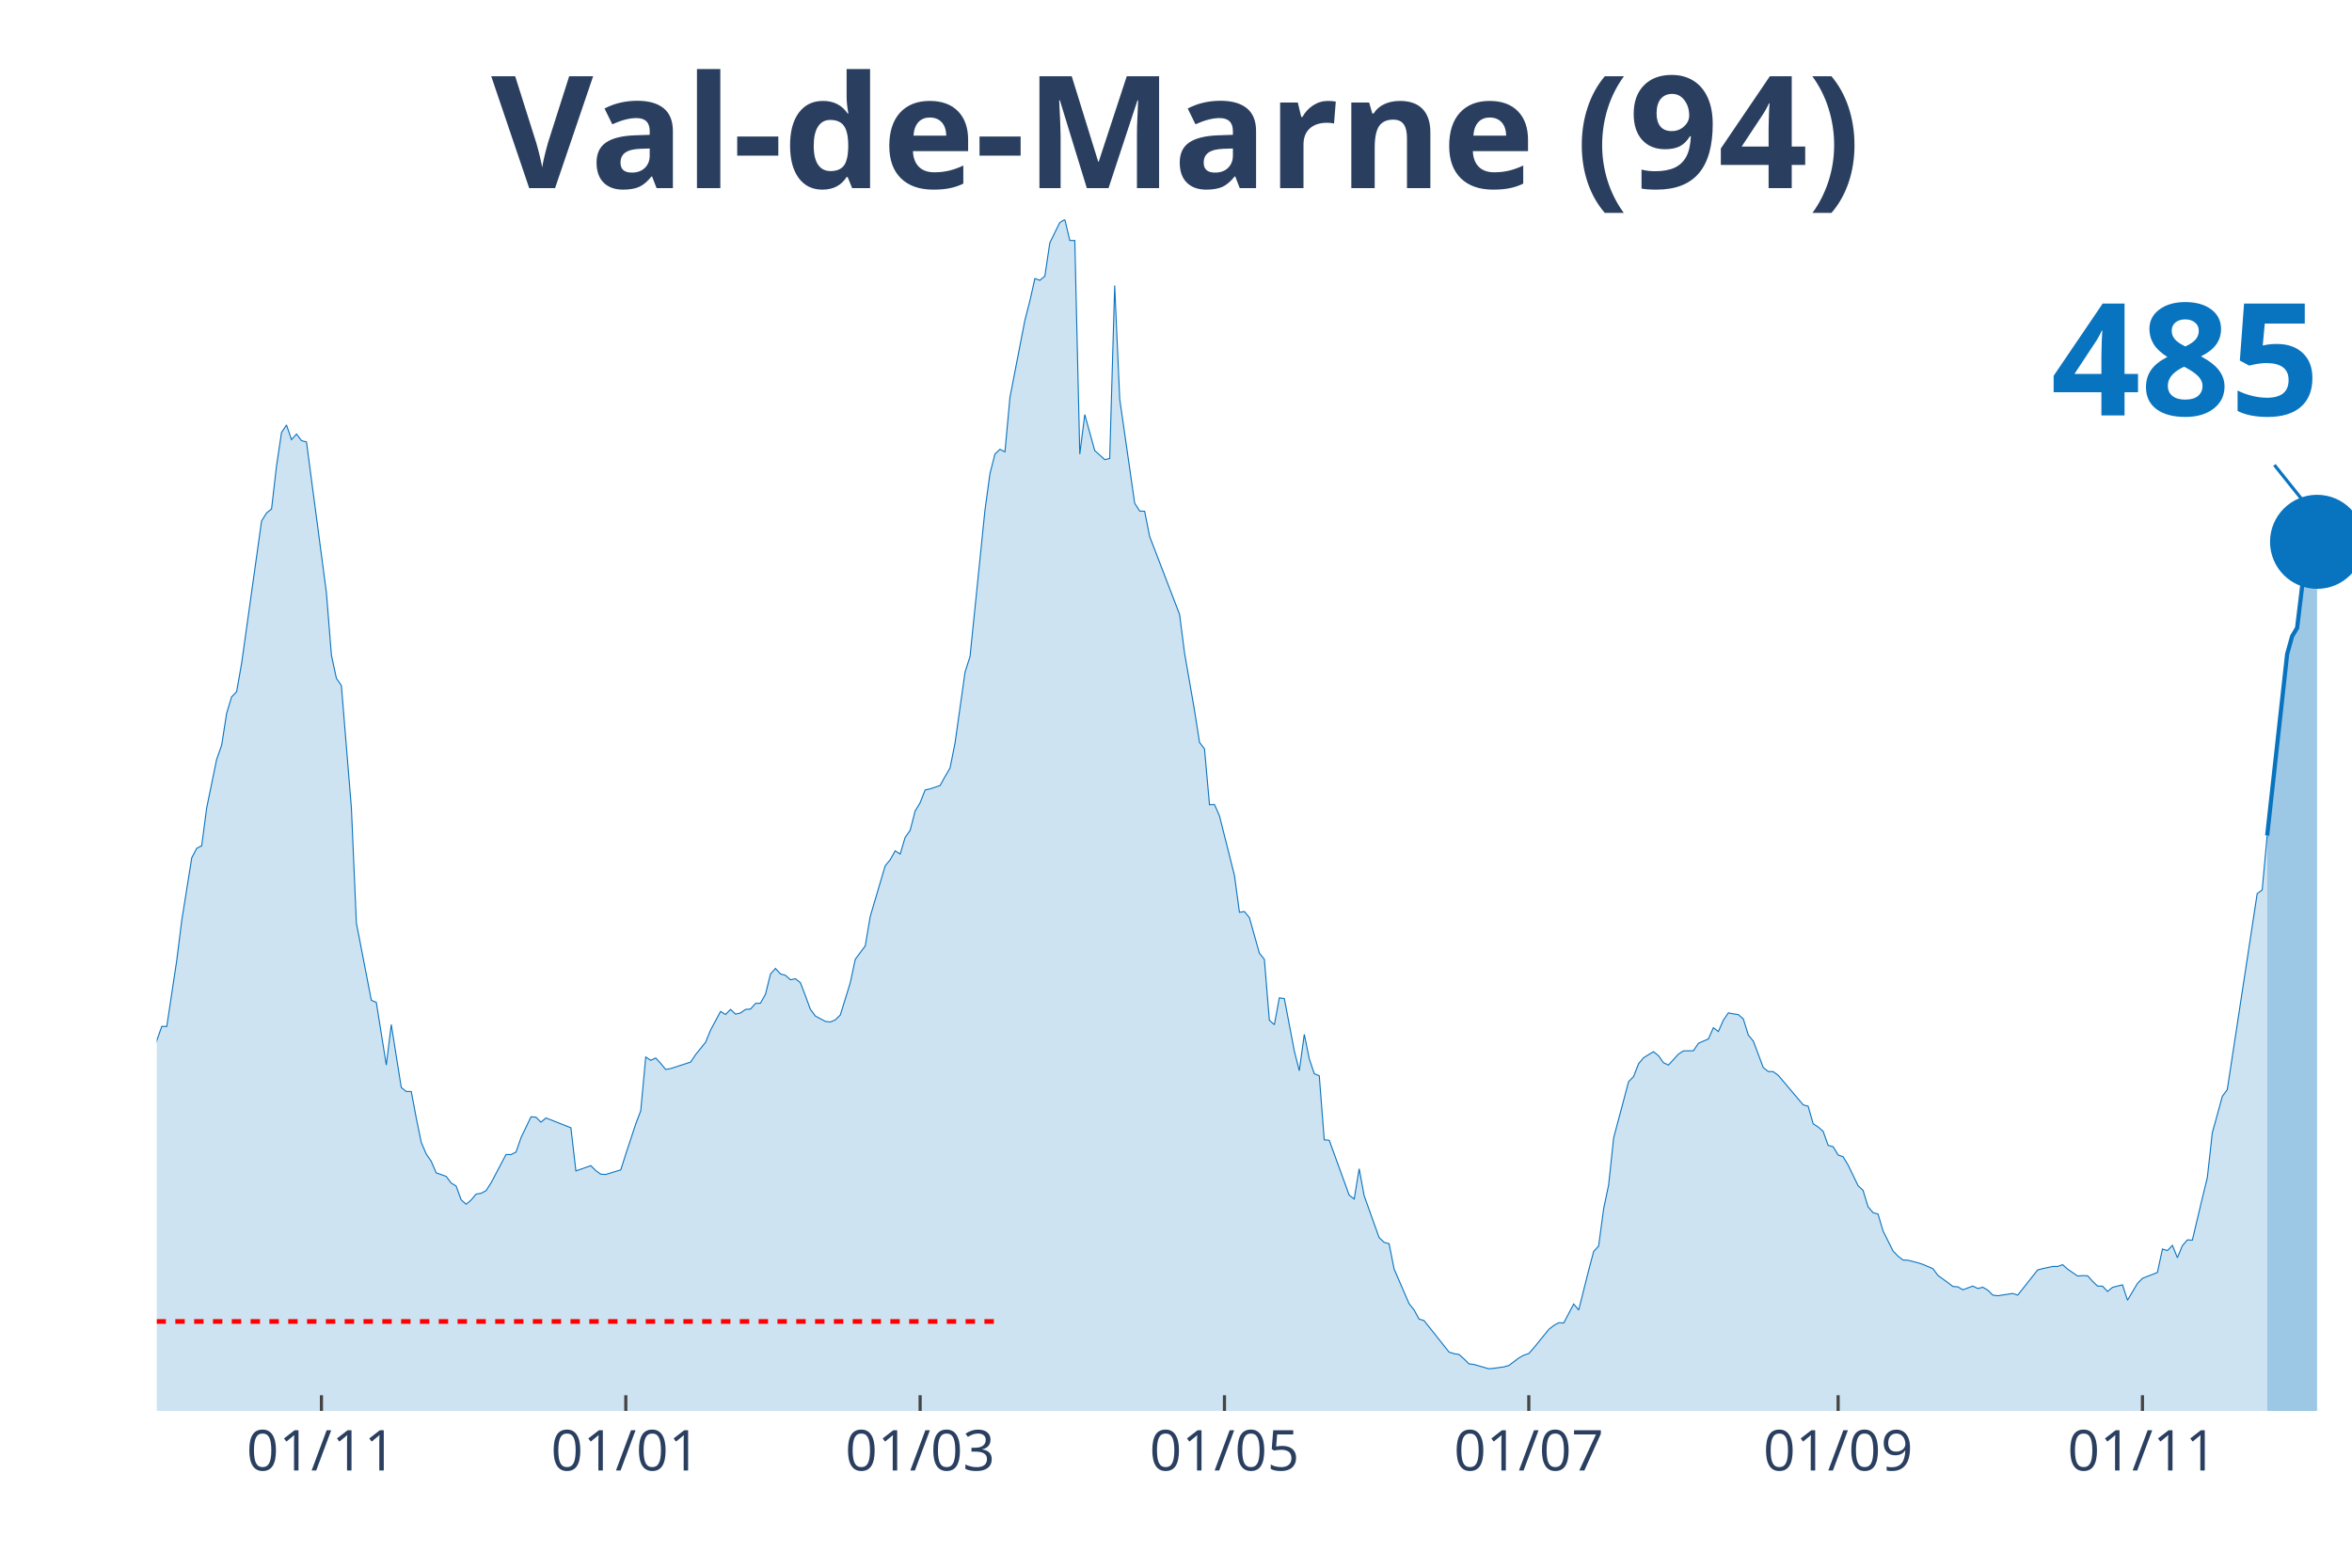
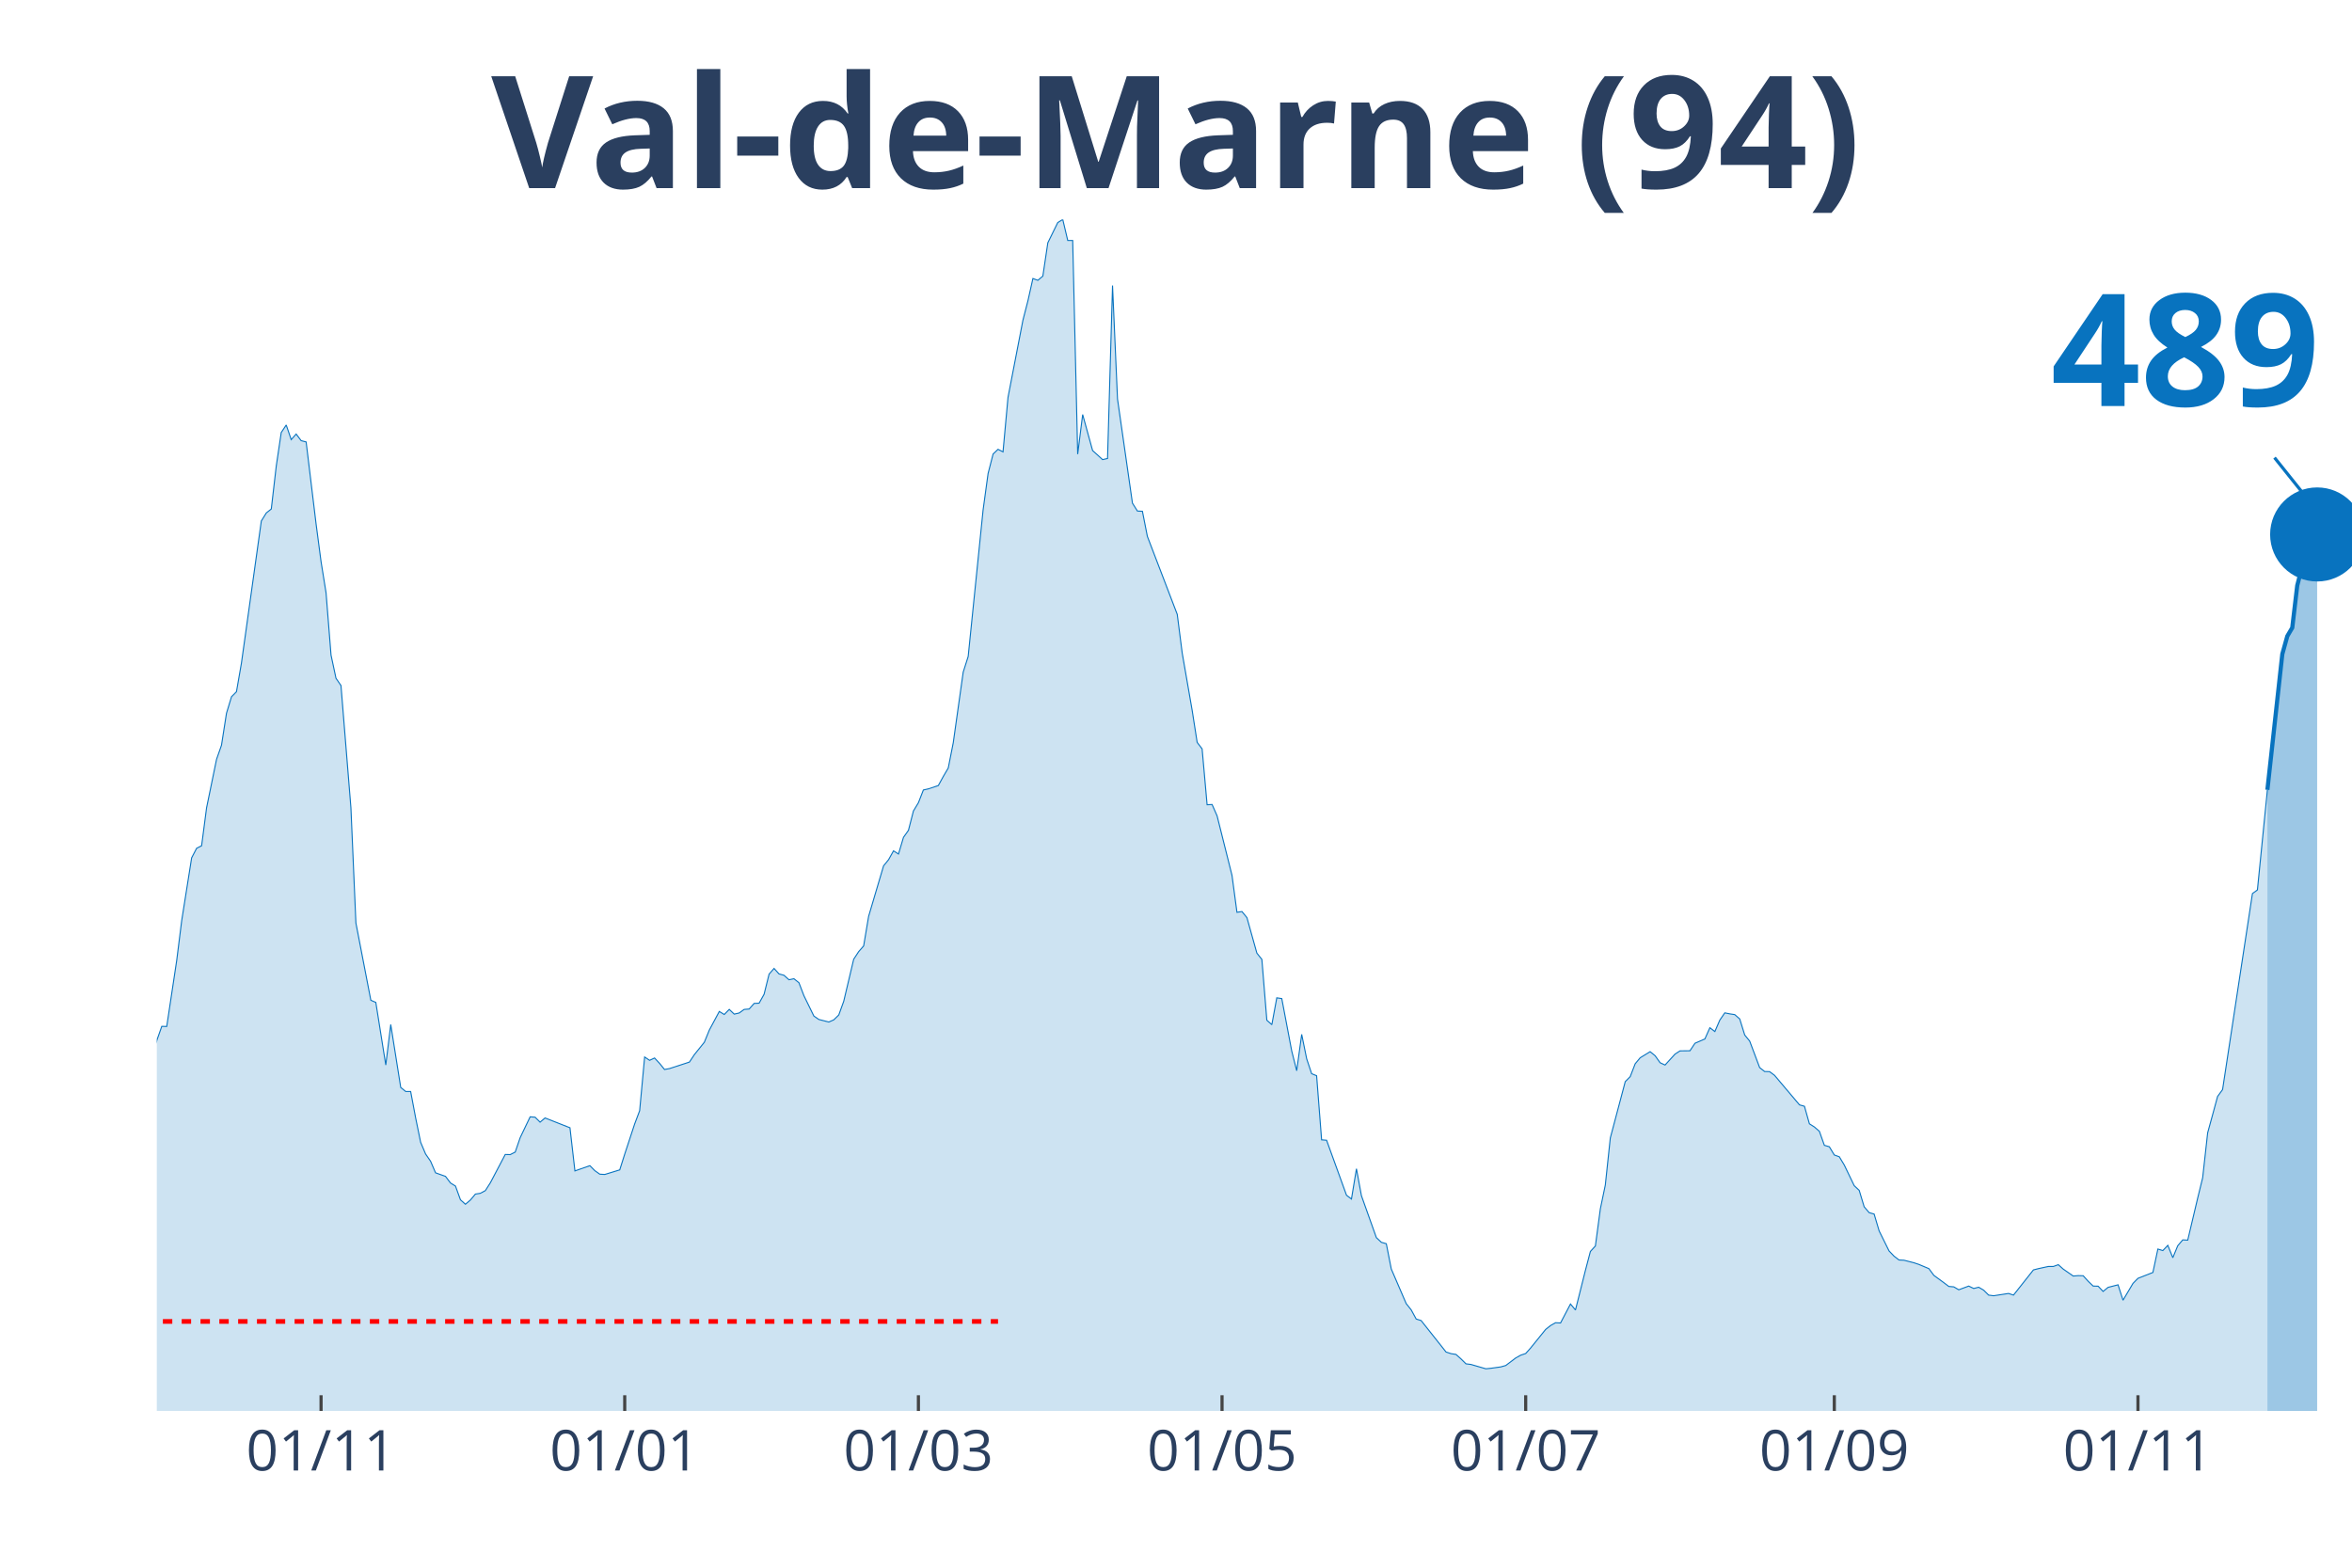
<svg xmlns="http://www.w3.org/2000/svg" class="main-svg" width="1125" height="750" style="" viewBox="0 0 750 500">
  <rect x="0" y="0" width="750" height="500" style="fill: rgb(0, 0, 0); fill-opacity: 0;" />
-   <defs id="defs-a5509b">
+   <defs id="defs-807a52">
    <g class="clips">
-       <clipPath id="clipa5509bxyplot" class="plotclip">
+       <clipPath id="clip807a52xyplot" class="plotclip">
        <rect width="700" height="380" />
      </clipPath>
-       <clipPath class="axesclip" id="clipa5509bx">
+       <clipPath class="axesclip" id="clip807a52x">
        <rect x="50" y="0" width="700" height="500" />
      </clipPath>
-       <clipPath class="axesclip" id="clipa5509by">
+       <clipPath class="axesclip" id="clip807a52y">
        <rect x="0" y="70" width="750" height="380" />
      </clipPath>
-       <clipPath class="axesclip" id="clipa5509bxy">
+       <clipPath class="axesclip" id="clip807a52xy">
        <rect x="50" y="70" width="700" height="380" />
      </clipPath>
    </g>
    <g class="gradients" />
  </defs>
  <g class="bglayer">
    <rect class="bg" x="50" y="70" width="700" height="380" style="fill: rgb(0, 0, 0); fill-opacity: 0; stroke-width: 0;" />
  </g>
  <g class="layer-below">
    <g class="imagelayer" />
    <g class="shapelayer" />
  </g>
  <g class="cartesianlayer">
    <g class="subplot xy">
      <g class="layer-subplot">
        <g class="shapelayer" />
        <g class="imagelayer" />
      </g>
      <g class="gridlayer">
        <g class="x">
-           <path class="xgrid crisp" transform="translate(102.5,0)" d="M0,70v380" style="stroke: rgb(255, 255, 255); stroke-opacity: 1; stroke-width: 1px;" />
-           <path class="xgrid crisp" transform="translate(199.55,0)" d="M0,70v380" style="stroke: rgb(255, 255, 255); stroke-opacity: 1; stroke-width: 1px;" />
-           <path class="xgrid crisp" transform="translate(293.41,0)" d="M0,70v380" style="stroke: rgb(255, 255, 255); stroke-opacity: 1; stroke-width: 1px;" />
-           <path class="xgrid crisp" transform="translate(390.45,0)" d="M0,70v380" style="stroke: rgb(255, 255, 255); stroke-opacity: 1; stroke-width: 1px;" />
-           <path class="xgrid crisp" transform="translate(487.5,0)" d="M0,70v380" style="stroke: rgb(255, 255, 255); stroke-opacity: 1; stroke-width: 1px;" />
-           <path class="xgrid crisp" transform="translate(586.14,0)" d="M0,70v380" style="stroke: rgb(255, 255, 255); stroke-opacity: 1; stroke-width: 1px;" />
-           <path class="xgrid crisp" transform="translate(683.18,0)" d="M0,70v380" style="stroke: rgb(255, 255, 255); stroke-opacity: 1; stroke-width: 1px;" />
+           <path class="xgrid crisp" transform="translate(102.38,0)" d="M0,70v380" style="stroke: rgb(255, 255, 255); stroke-opacity: 1; stroke-width: 1px;" />
+           <path class="xgrid crisp" transform="translate(199.21,0)" d="M0,70v380" style="stroke: rgb(255, 255, 255); stroke-opacity: 1; stroke-width: 1px;" />
+           <path class="xgrid crisp" transform="translate(292.86,0)" d="M0,70v380" style="stroke: rgb(255, 255, 255); stroke-opacity: 1; stroke-width: 1px;" />
+           <path class="xgrid crisp" transform="translate(389.68,0)" d="M0,70v380" style="stroke: rgb(255, 255, 255); stroke-opacity: 1; stroke-width: 1px;" />
+           <path class="xgrid crisp" transform="translate(486.51,0)" d="M0,70v380" style="stroke: rgb(255, 255, 255); stroke-opacity: 1; stroke-width: 1px;" />
+           <path class="xgrid crisp" transform="translate(584.92,0)" d="M0,70v380" style="stroke: rgb(255, 255, 255); stroke-opacity: 1; stroke-width: 1px;" />
+           <path class="xgrid crisp" transform="translate(681.75,0)" d="M0,70v380" style="stroke: rgb(255, 255, 255); stroke-opacity: 1; stroke-width: 1px;" />
        </g>
        <g class="y" />
      </g>
      <g class="zerolinelayer" />
      <path class="xlines-below" />
      <path class="ylines-below" />
      <g class="overlines-below" />
      <g class="xaxislayer-below" />
      <g class="yaxislayer-below" />
      <g class="overaxes-below" />
-       <g class="plot" transform="translate(50, 70)" clip-path="url('#clipa5509bxyplot')">
+       <g class="plot" transform="translate(50, 70)" clip-path="url('#clip807a52xyplot')">
        <g class="scatterlayer mlayer">
-           <g class="trace scatter trace093d7d" style="stroke-miterlimit: 2;">
+           <g class="trace scatter tracedeb13d" style="stroke-miterlimit: 2;">
            <g class="fills">
              <g>
-                 <path class="js-fill" d="M672.95,380L-216.36,380L-216.36,371.96L-206.82,373.22L-205.23,373.83L-198.86,373.47L-197.27,373.3L-192.5,375.01L-190.91,374.97L-165.45,375.86L-163.86,375.62L-154.32,375.74L-152.73,375.94L-140,376.59L-138.41,376.35L-119.32,374.2L-117.73,374.6L-112.95,372.21L-111.36,371.72L-106.59,369.53L-105,368.27L-95.45,363.24L-93.86,363.56L-87.5,361.25L-85.91,361.09L-81.14,356.09L-79.55,351.22L-76.36,348.91L-74.77,348.54L-66.82,334.09L-65.23,331.41L-63.64,330.6L-62.05,324.68L-55.68,304.71L-54.09,303.45L-52.5,303L-50.91,300.16L-49.32,298.5L-47.73,294.6L-39.77,296.39L-38.18,294.92L-35,295.01L-33.41,294.84L-30.23,294.03L-28.64,295.25L-27.05,295.86L-25.45,295.21L-23.86,291.27L-22.27,291.88L-19.09,291.76L-17.5,287.7L-15.91,282.91L-14.32,283.23L-12.73,284.61L-11.14,283.96L-7.95,282.91L-6.36,283.72L-4.77,281.33L-3.18,277.19L-1.59,271.67L0,261.84L1.59,257.34L3.18,257.38L6.36,236.31L7.95,223.61L11.14,203.6L12.73,200.55L14.32,199.74L15.91,187.65L19.09,172.18L20.68,167.68L22.27,157.49L23.86,152.25L25.45,150.63L27.05,141.54L33.41,96.16L35,93.6L36.59,92.34L38.18,78.58L39.77,67.95L41.36,65.55L42.95,70.22L44.55,68.43L46.14,70.54L47.73,70.95L54.09,119.05L55.68,138.94L57.27,146.33L58.86,148.64L62.05,187.65L63.64,224.38L68.41,249.02L70,249.71L73.18,269.68L74.77,256.77L77.95,276.82L79.55,278.12L81.14,278.12L82.73,286.56L84.32,294.32L85.91,298.05L87.5,300.36L89.09,304.06L92.27,305.19L93.86,307.3L95.45,308.28L97.05,312.66L98.64,314.08L100.23,312.74L101.82,310.84L103.41,310.59L105,309.74L106.59,307.26L111.36,298.21L112.95,298.25L114.55,297.44L116.14,292.85L119.32,286.2L120.91,286.32L122.5,287.9L124.09,286.56L132.05,289.69L133.64,303.45L138.41,301.78L140,303.37L141.59,304.5L143.18,304.58L147.95,303.12L149.55,298.09L152.73,288.47L154.32,284.25L155.91,267.12L157.5,268.18L159.09,267.44L160.68,269.15L162.27,271.1L163.86,270.81L170.23,268.74L171.82,266.35L175,262.41L176.59,258.52L179.77,252.59L181.36,253.56L182.95,251.94L184.55,253.44L186.14,253.08L187.73,251.94L189.32,251.82L190.91,250.03L192.5,249.95L194.09,247.11L195.68,240.7L197.27,238.87L198.86,240.62L200.45,241.06L202.05,242.48L203.64,242.16L205.23,243.42L206.82,247.56L208.41,251.9L210,254.05L213.18,255.76L214.77,255.96L216.36,255.27L217.95,253.73L221.14,243.42L222.73,235.95L225.91,231.69L227.5,222.27L232.27,206.15L233.86,204.21L235.45,201.37L237.05,202.38L238.64,197.06L240.23,194.83L241.82,188.66L243.41,186.02L245,181.96L246.59,181.6L249.77,180.54L251.36,177.66L252.95,174.94L254.55,166.9L257.73,144.38L259.32,139.38L264.09,92.63L265.68,81.02L267.27,74.81L268.86,73.3L270.45,74.12L272.05,56.74L276.82,32.11L278.41,25.94L280,18.83L281.59,19.4L283.18,18.06L284.77,7.43L287.95,0.97L289.55,0L291.14,6.7L292.73,6.7L294.32,74.85L295.91,62.22L299.09,73.71L300.68,75.13L302.27,76.59L303.86,76.23L305.45,21.07L307.05,57.27L311.82,90.47L313.41,92.99L315,93.07L316.59,101.07L326.14,125.95L327.73,138.29L330.91,156.59L332.5,166.78L334.09,168.85L335.68,186.67L337.27,186.59L338.86,190.2L343.64,209.2L345.23,220.97L346.82,220.73L348.41,222.67L351.59,234L353.18,235.99L354.77,255.39L356.36,256.81L357.95,248.25L359.55,248.49L362.73,265.21L364.32,271.5L365.91,259.9L367.5,267.69L369.09,272.44L370.68,273.09L372.27,293.54L373.86,293.67L380.23,311.2L381.82,312.42L383.41,302.76L385,311.36L389.77,324.72L391.36,326.22L392.95,326.67L394.55,334.74L399.32,345.78L400.91,347.77L402.5,350.69L404.09,351.18L412.05,361.21L413.64,361.73L415.23,361.98L416.82,363.4L418.41,364.98L420,365.18L424.77,366.56L426.36,366.4L429.55,365.96L431.14,365.51L434.32,363.11L435.91,362.22L437.5,361.69L439.09,359.91L443.86,354.02L445.45,352.76L447.05,351.87L448.64,351.95L451.82,345.9L453.41,347.81L456.59,335.15L458.18,329.14L459.77,327.4L461.36,315.54L462.95,307.95L464.55,292.94L469.32,274.99L470.91,273.37L472.5,269.27L474.09,267.36L477.27,265.42L478.86,266.71L480.45,268.95L482.05,269.68L485.23,266.19L486.82,265.17L490,265.13L491.59,262.74L494.77,261.36L496.36,257.78L497.95,259L499.55,255.35L501.14,253.04L502.73,253.36L504.32,253.6L505.91,254.98L507.5,260.1L509.09,262.05L512.27,270.49L513.86,271.75L515.45,271.79L517.05,272.97L525,282.38L526.59,282.83L528.18,288.43L529.77,289.44L531.36,290.82L532.95,295.29L534.55,295.74L536.14,298.37L537.73,298.94L539.32,301.58L542.5,308.16L544.09,309.66L545.68,314.89L547.27,316.76L548.86,317.21L550.45,322.57L553.64,328.98L555.23,330.64L556.82,331.86L558.41,331.94L561.59,332.75L563.18,333.28L566.36,334.62L567.95,336.77L571.14,339.09L572.73,340.3L574.32,340.43L575.91,341.36L579.09,340.18L580.68,340.95L582.27,340.55L583.86,341.48L585.45,343.06L587.05,343.27L591.82,342.54L593.41,343.06L599.77,335.03L601.36,334.62L604.55,333.93L606.14,333.93L607.73,333.36L609.32,334.78L612.5,336.98L614.09,336.85L615.68,336.89L617.27,338.64L618.86,340.18L620.45,340.22L622.05,341.89L623.64,340.59L626.82,339.78L628.41,344.69L631.59,339.33L633.18,337.71L637.95,335.84L639.55,328.37L641.14,328.86L642.73,327.19L644.32,331.13L645.91,327.31L647.5,325.45L649.09,325.53L652.27,312.13L653.86,305.64L655.45,291.31L657.05,285.51L658.64,279.7L660.23,277.51L669.77,215L671.36,213.83L672.95,196.49" style="fill: rgb(8, 115, 191); fill-opacity: 0.2; stroke-width: 0;" />
+                 <path class="js-fill" d="M673.02,380L-215.87,380L-215.87,371.96L-206.35,373.22L-204.76,373.83L-198.41,373.47L-196.83,373.3L-192.06,375.01L-190.48,374.97L-165.08,375.86L-163.49,375.62L-153.97,375.74L-152.38,375.94L-138.1,376.35L-136.51,376.02L-112.7,372.21L-111.11,371.72L-106.35,369.53L-104.76,368.27L-95.24,363.24L-93.65,363.56L-87.3,361.25L-85.71,361.09L-80.95,356.09L-79.37,351.22L-76.19,348.91L-74.6,348.54L-66.67,334.09L-65.08,331.41L-63.49,330.6L-61.9,324.68L-55.56,304.71L-53.97,303.45L-52.38,303L-50.79,300.16L-49.21,298.5L-47.62,294.6L-39.68,296.39L-38.1,294.92L-34.92,295.01L-33.33,294.84L-30.16,294.03L-28.57,295.25L-26.98,295.86L-25.4,295.21L-23.81,291.27L-22.22,291.88L-19.05,291.76L-17.46,287.7L-15.87,282.91L-14.29,283.23L-12.7,284.61L-11.11,283.96L-7.94,282.91L-6.35,283.72L-4.76,281.33L-3.17,277.19L-1.59,271.67L0,261.84L1.59,257.34L3.17,257.38L6.35,236.31L7.94,223.61L11.11,203.6L12.7,200.55L14.29,199.74L15.87,187.65L19.05,172.18L20.63,167.68L22.22,157.49L23.81,152.25L25.4,150.63L26.98,141.54L33.33,96.16L34.92,93.6L36.51,92.34L38.1,78.58L39.68,67.95L41.27,65.55L42.86,70.22L44.44,68.43L46.03,70.54L47.62,70.95L50.79,97.09L52.38,109.15L53.97,119.05L55.56,138.94L57.14,146.33L58.73,148.64L61.9,187.65L63.49,224.38L68.25,249.02L69.84,249.71L73.02,269.68L74.6,256.77L77.78,276.82L79.37,278.12L80.95,278.12L82.54,286.56L84.13,294.32L85.71,298.05L87.3,300.36L88.89,304.06L92.06,305.19L93.65,307.3L95.24,308.28L96.83,312.66L98.41,314.08L100,312.74L101.59,310.84L103.17,310.59L104.76,309.74L106.35,307.26L111.11,298.21L112.7,298.25L114.29,297.44L115.87,292.85L119.05,286.2L120.63,286.32L122.22,287.9L123.81,286.56L131.75,289.69L133.33,303.45L138.1,301.78L139.68,303.37L141.27,304.5L142.86,304.58L147.62,303.12L149.21,298.09L152.38,288.47L153.97,284.25L155.56,267.12L157.14,268.18L158.73,267.44L160.32,269.15L161.9,271.1L163.49,270.81L169.84,268.74L171.43,266.35L174.6,262.41L176.19,258.52L179.37,252.59L180.95,253.56L182.54,251.94L184.13,253.44L185.71,253.08L187.3,251.94L188.89,251.82L190.48,250.03L192.06,249.95L193.65,247.11L195.24,240.7L196.83,238.87L198.41,240.62L200,241.06L201.59,242.48L203.17,242.16L204.76,243.42L206.35,247.56L209.52,254.05L211.11,255.15L214.29,255.96L215.87,255.27L217.46,253.73L219.05,249.34L222.22,235.95L223.81,233.51L225.4,231.69L226.98,222.27L231.75,206.15L233.33,204.21L234.92,201.37L236.51,202.38L238.1,197.06L239.68,194.83L241.27,188.66L242.86,186.02L244.44,181.96L246.03,181.6L249.21,180.54L250.79,177.66L252.38,174.94L253.97,166.9L257.14,144.38L258.73,139.38L263.49,92.63L265.08,81.02L266.67,74.81L268.25,73.3L269.84,74.12L271.43,56.74L276.19,32.11L277.78,25.94L279.37,18.83L280.95,19.4L282.54,18.06L284.13,7.43L287.3,0.97L288.89,0L290.48,6.7L292.06,6.7L293.65,74.85L295.24,62.22L298.41,73.71L300,75.13L301.59,76.59L303.17,76.23L304.76,21.07L306.35,57.27L311.11,90.47L312.7,92.99L314.29,93.07L315.87,101.07L325.4,125.95L326.98,138.29L330.16,156.59L331.75,166.78L333.33,168.85L334.92,186.67L336.51,186.59L338.1,190.2L342.86,209.2L344.44,220.97L346.03,220.73L347.62,222.67L350.79,234L352.38,235.99L353.97,255.39L355.56,256.81L357.14,248.25L358.73,248.49L361.9,265.21L363.49,271.5L365.08,259.9L366.67,267.69L368.25,272.44L369.84,273.09L371.43,293.54L373.02,293.67L379.37,311.2L380.95,312.42L382.54,302.76L384.13,311.36L388.89,324.72L390.48,326.22L392.06,326.67L393.65,334.74L398.41,345.78L400,347.77L401.59,350.69L403.17,351.18L411.11,361.21L412.7,361.73L414.29,361.98L415.87,363.4L417.46,364.98L419.05,365.18L423.81,366.56L425.4,366.4L428.57,365.96L430.16,365.51L433.33,363.11L434.92,362.22L436.51,361.69L438.1,359.91L442.86,354.02L444.44,352.76L446.03,351.87L447.62,351.95L450.79,345.9L452.38,347.81L455.56,335.15L457.14,329.14L458.73,327.4L460.32,315.54L461.9,307.95L463.49,292.94L468.25,274.99L469.84,273.37L471.43,269.27L473.02,267.36L476.19,265.42L477.78,266.71L479.37,268.95L480.95,269.68L484.13,266.19L485.71,265.17L488.89,265.13L490.48,262.74L493.65,261.36L495.24,257.78L496.83,259L498.41,255.35L500,253.04L501.59,253.36L503.17,253.6L504.76,254.98L506.35,260.1L507.94,262.05L511.11,270.49L512.7,271.75L514.29,271.79L515.87,272.97L523.81,282.38L525.4,282.83L526.98,288.43L528.57,289.44L530.16,290.82L531.75,295.29L533.33,295.74L534.92,298.37L536.51,298.94L538.1,301.58L541.27,308.16L542.86,309.66L544.44,314.89L546.03,316.76L547.62,317.21L549.21,322.57L552.38,328.98L553.97,330.64L555.56,331.86L557.14,331.94L560.32,332.75L561.9,333.28L565.08,334.62L566.67,336.77L569.84,339.09L571.43,340.3L573.02,340.43L574.6,341.36L577.78,340.18L579.37,340.95L580.95,340.55L582.54,341.48L584.13,343.06L585.71,343.27L590.48,342.54L592.06,343.06L598.41,335.03L600,334.62L603.17,333.93L604.76,333.93L606.35,333.36L607.94,334.78L611.11,336.98L612.7,336.85L614.29,336.89L615.87,338.64L617.46,340.18L619.05,340.22L620.63,341.89L622.22,340.59L625.4,339.78L626.98,344.69L630.16,339.33L631.75,337.71L636.51,335.84L638.1,328.37L639.68,328.86L641.27,327.19L642.86,331.13L644.44,327.31L646.03,325.45L647.62,325.53L650.79,312.13L652.38,305.64L653.97,291.31L655.56,285.51L657.14,279.7L658.73,277.51L668.25,215L669.84,213.83L673.02,181.92" style="fill: rgb(8, 115, 191); fill-opacity: 0.2; stroke-width: 0;" />
              </g>
            </g>
            <g class="errorbars" />
            <g class="lines">
-               <path class="js-line" d="M-216.36,371.96L-206.82,373.22L-205.23,373.83L-198.86,373.47L-197.27,373.3L-192.5,375.01L-190.91,374.97L-165.45,375.86L-163.86,375.62L-154.32,375.74L-152.73,375.94L-140,376.59L-138.41,376.35L-119.32,374.2L-117.73,374.6L-112.95,372.21L-111.36,371.72L-106.59,369.53L-105,368.27L-95.45,363.24L-93.86,363.56L-87.5,361.25L-85.91,361.09L-81.14,356.09L-79.55,351.22L-76.36,348.91L-74.77,348.54L-66.82,334.09L-65.23,331.41L-63.64,330.6L-62.05,324.68L-55.68,304.71L-54.09,303.45L-52.5,303L-50.91,300.16L-49.32,298.5L-47.73,294.6L-39.77,296.39L-38.18,294.92L-35,295.01L-33.41,294.84L-30.23,294.03L-28.64,295.25L-27.05,295.86L-25.45,295.21L-23.86,291.27L-22.27,291.88L-19.09,291.76L-17.5,287.7L-15.91,282.91L-14.32,283.23L-12.73,284.61L-11.14,283.96L-7.95,282.91L-6.36,283.72L-4.77,281.33L-3.18,277.19L-1.59,271.67L0,261.84L1.59,257.34L3.18,257.38L6.36,236.31L7.95,223.61L11.14,203.6L12.73,200.55L14.32,199.74L15.91,187.65L19.09,172.18L20.68,167.68L22.27,157.49L23.86,152.25L25.45,150.63L27.05,141.54L33.41,96.16L35,93.6L36.59,92.34L38.18,78.58L39.77,67.95L41.36,65.55L42.95,70.22L44.55,68.43L46.14,70.54L47.73,70.95L54.09,119.05L55.68,138.94L57.27,146.33L58.86,148.64L62.05,187.65L63.64,224.38L68.41,249.02L70,249.71L73.18,269.68L74.77,256.77L77.95,276.82L79.55,278.12L81.14,278.12L82.73,286.56L84.32,294.32L85.91,298.05L87.5,300.36L89.09,304.06L92.27,305.19L93.86,307.3L95.45,308.28L97.05,312.66L98.64,314.08L100.23,312.74L101.82,310.84L103.41,310.59L105,309.74L106.59,307.26L111.36,298.21L112.95,298.25L114.55,297.44L116.14,292.85L119.32,286.2L120.91,286.32L122.5,287.9L124.09,286.56L132.05,289.69L133.64,303.45L138.41,301.78L140,303.37L141.59,304.5L143.18,304.58L147.95,303.12L149.55,298.09L152.73,288.47L154.32,284.25L155.91,267.12L157.5,268.18L159.09,267.44L160.68,269.15L162.27,271.1L163.86,270.81L170.23,268.74L171.82,266.35L175,262.41L176.59,258.52L179.77,252.59L181.36,253.56L182.95,251.94L184.55,253.44L186.14,253.08L187.73,251.94L189.32,251.82L190.91,250.03L192.5,249.95L194.09,247.11L195.68,240.7L197.27,238.87L198.86,240.62L200.45,241.06L202.05,242.48L203.64,242.16L205.23,243.42L206.82,247.56L208.41,251.9L210,254.05L213.18,255.76L214.77,255.96L216.36,255.27L217.95,253.73L221.14,243.42L222.73,235.95L225.91,231.69L227.5,222.27L232.27,206.15L233.86,204.21L235.45,201.37L237.05,202.38L238.64,197.06L240.23,194.83L241.82,188.66L243.41,186.02L245,181.96L246.59,181.6L249.77,180.54L251.36,177.66L252.95,174.94L254.55,166.9L257.73,144.38L259.32,139.38L264.09,92.63L265.68,81.02L267.27,74.81L268.86,73.3L270.45,74.12L272.05,56.74L276.82,32.11L278.41,25.94L280,18.83L281.59,19.4L283.18,18.06L284.77,7.43L287.95,0.97L289.55,0L291.14,6.7L292.73,6.7L294.32,74.85L295.91,62.22L299.09,73.71L300.68,75.13L302.27,76.59L303.86,76.23L305.45,21.07L307.05,57.27L311.82,90.47L313.41,92.99L315,93.07L316.59,101.07L326.14,125.95L327.73,138.29L330.91,156.59L332.5,166.78L334.09,168.85L335.68,186.67L337.27,186.59L338.86,190.2L343.64,209.2L345.23,220.97L346.82,220.73L348.41,222.67L351.59,234L353.18,235.99L354.77,255.39L356.36,256.81L357.95,248.25L359.55,248.49L362.73,265.21L364.32,271.5L365.91,259.9L367.5,267.69L369.09,272.44L370.68,273.09L372.27,293.54L373.86,293.67L380.23,311.2L381.82,312.42L383.41,302.76L385,311.36L389.77,324.72L391.36,326.22L392.95,326.67L394.55,334.74L399.32,345.78L400.91,347.77L402.5,350.69L404.09,351.18L412.05,361.21L413.64,361.73L415.23,361.98L416.82,363.4L418.41,364.98L420,365.18L424.77,366.56L426.36,366.4L429.55,365.96L431.14,365.51L434.32,363.11L435.91,362.22L437.5,361.69L439.09,359.91L443.86,354.02L445.45,352.76L447.05,351.87L448.64,351.95L451.82,345.9L453.41,347.81L456.59,335.15L458.18,329.14L459.77,327.4L461.36,315.54L462.95,307.95L464.55,292.94L469.32,274.99L470.91,273.37L472.5,269.27L474.09,267.36L477.27,265.42L478.86,266.71L480.45,268.95L482.05,269.68L485.23,266.19L486.82,265.17L490,265.13L491.59,262.74L494.77,261.36L496.36,257.78L497.95,259L499.55,255.35L501.14,253.04L502.73,253.36L504.32,253.6L505.91,254.98L507.5,260.1L509.09,262.05L512.27,270.49L513.86,271.75L515.45,271.79L517.05,272.97L525,282.38L526.59,282.83L528.18,288.43L529.77,289.44L531.36,290.82L532.95,295.29L534.55,295.74L536.14,298.37L537.73,298.94L539.32,301.58L542.5,308.16L544.09,309.66L545.68,314.89L547.27,316.76L548.86,317.21L550.45,322.57L553.64,328.98L555.23,330.64L556.82,331.86L558.41,331.94L561.59,332.75L563.18,333.28L566.36,334.62L567.95,336.77L571.14,339.09L572.73,340.3L574.32,340.43L575.91,341.36L579.09,340.18L580.68,340.95L582.27,340.55L583.86,341.48L585.45,343.06L587.05,343.27L591.82,342.54L593.41,343.06L599.77,335.03L601.36,334.62L604.55,333.93L606.14,333.93L607.73,333.36L609.32,334.78L612.5,336.98L614.09,336.85L615.68,336.89L617.27,338.64L618.86,340.18L620.45,340.22L622.05,341.89L623.64,340.59L626.82,339.78L628.41,344.69L631.59,339.33L633.18,337.71L637.95,335.84L639.55,328.37L641.14,328.86L642.73,327.19L644.32,331.13L645.91,327.31L647.5,325.45L649.09,325.53L652.27,312.13L653.86,305.64L655.45,291.31L657.05,285.51L658.64,279.7L660.23,277.51L669.77,215L671.36,213.83L672.95,196.49" style="vector-effect: non-scaling-stroke; fill: none; stroke: rgb(8, 115, 191); stroke-opacity: 1; stroke-width: 0.5px; opacity: 1;" />
+               <path class="js-line" d="M-215.87,371.96L-206.35,373.22L-204.76,373.83L-198.41,373.47L-196.83,373.3L-192.06,375.01L-190.48,374.97L-165.08,375.86L-163.49,375.62L-153.97,375.74L-152.38,375.94L-138.1,376.35L-136.51,376.02L-112.7,372.21L-111.11,371.72L-106.35,369.53L-104.76,368.27L-95.24,363.24L-93.65,363.56L-87.3,361.25L-85.71,361.09L-80.95,356.09L-79.37,351.22L-76.19,348.91L-74.6,348.54L-66.67,334.09L-65.08,331.41L-63.49,330.6L-61.9,324.68L-55.56,304.71L-53.97,303.45L-52.38,303L-50.79,300.16L-49.21,298.5L-47.62,294.6L-39.68,296.39L-38.1,294.92L-34.92,295.01L-33.33,294.84L-30.16,294.03L-28.57,295.25L-26.98,295.86L-25.4,295.21L-23.81,291.27L-22.22,291.88L-19.05,291.76L-17.46,287.7L-15.87,282.91L-14.29,283.23L-12.7,284.61L-11.11,283.96L-7.94,282.91L-6.35,283.72L-4.76,281.33L-3.17,277.19L-1.59,271.67L0,261.84L1.59,257.34L3.17,257.38L6.35,236.31L7.94,223.61L11.11,203.6L12.7,200.55L14.29,199.74L15.87,187.65L19.05,172.18L20.63,167.68L22.22,157.49L23.81,152.25L25.4,150.63L26.98,141.54L33.33,96.16L34.92,93.6L36.51,92.34L38.1,78.58L39.68,67.95L41.27,65.55L42.86,70.22L44.44,68.43L46.03,70.54L47.62,70.95L50.79,97.09L52.38,109.15L53.97,119.05L55.56,138.94L57.14,146.33L58.73,148.64L61.9,187.65L63.49,224.38L68.25,249.02L69.84,249.71L73.02,269.68L74.6,256.77L77.78,276.82L79.37,278.12L80.95,278.12L82.54,286.56L84.13,294.32L85.71,298.05L87.3,300.36L88.89,304.06L92.06,305.19L93.65,307.3L95.24,308.28L96.83,312.66L98.41,314.08L100,312.74L101.59,310.84L103.17,310.59L104.76,309.74L106.35,307.26L111.11,298.21L112.7,298.25L114.29,297.44L115.87,292.85L119.05,286.2L120.63,286.32L122.22,287.9L123.81,286.56L131.75,289.69L133.33,303.45L138.1,301.78L139.68,303.37L141.27,304.5L142.86,304.58L147.62,303.12L149.21,298.09L152.38,288.47L153.97,284.25L155.56,267.12L157.14,268.18L158.73,267.44L160.32,269.15L161.9,271.1L163.49,270.81L169.84,268.74L171.43,266.35L174.6,262.41L176.19,258.52L179.37,252.59L180.95,253.56L182.54,251.94L184.13,253.44L185.71,253.08L187.3,251.94L188.89,251.82L190.48,250.03L192.06,249.95L193.65,247.11L195.24,240.7L196.83,238.87L198.41,240.62L200,241.06L201.59,242.48L203.17,242.16L204.76,243.42L206.35,247.56L209.52,254.05L211.11,255.15L214.29,255.96L215.87,255.27L217.46,253.73L219.05,249.34L222.22,235.95L223.81,233.51L225.4,231.69L226.98,222.27L231.75,206.15L233.33,204.21L234.92,201.37L236.51,202.38L238.1,197.06L239.68,194.83L241.27,188.66L242.86,186.02L244.44,181.96L246.03,181.6L249.21,180.54L250.79,177.66L252.38,174.94L253.97,166.9L257.14,144.38L258.73,139.38L263.49,92.63L265.08,81.02L266.67,74.81L268.25,73.3L269.84,74.12L271.43,56.74L276.19,32.11L277.78,25.94L279.37,18.83L280.95,19.4L282.54,18.06L284.13,7.43L287.3,0.97L288.89,0L290.48,6.7L292.06,6.7L293.65,74.85L295.24,62.22L298.41,73.71L300,75.13L301.59,76.59L303.17,76.23L304.76,21.07L306.35,57.27L311.11,90.47L312.7,92.99L314.29,93.07L315.87,101.07L325.4,125.95L326.98,138.29L330.16,156.59L331.75,166.78L333.33,168.85L334.92,186.67L336.51,186.59L338.1,190.2L342.86,209.2L344.44,220.97L346.03,220.73L347.62,222.67L350.79,234L352.38,235.99L353.97,255.39L355.56,256.81L357.14,248.25L358.73,248.49L361.9,265.21L363.49,271.5L365.08,259.9L366.67,267.69L368.25,272.44L369.84,273.09L371.43,293.54L373.02,293.67L379.37,311.2L380.95,312.42L382.54,302.76L384.13,311.36L388.89,324.72L390.48,326.22L392.06,326.67L393.65,334.74L398.41,345.78L400,347.77L401.59,350.69L403.17,351.18L411.11,361.21L412.7,361.73L414.29,361.98L415.87,363.4L417.46,364.98L419.05,365.18L423.81,366.56L425.4,366.4L428.57,365.96L430.16,365.51L433.33,363.11L434.92,362.22L436.51,361.69L438.1,359.91L442.86,354.02L444.44,352.76L446.03,351.87L447.62,351.95L450.79,345.9L452.38,347.81L455.56,335.15L457.14,329.14L458.73,327.4L460.32,315.54L461.9,307.95L463.49,292.94L468.25,274.99L469.84,273.37L471.43,269.27L473.02,267.36L476.19,265.42L477.78,266.71L479.37,268.95L480.95,269.68L484.13,266.19L485.71,265.17L488.89,265.13L490.48,262.74L493.65,261.36L495.24,257.78L496.83,259L498.41,255.35L500,253.04L501.59,253.36L503.17,253.6L504.76,254.98L506.35,260.1L507.94,262.05L511.11,270.49L512.7,271.75L514.29,271.79L515.87,272.97L523.81,282.38L525.4,282.83L526.98,288.43L528.57,289.44L530.16,290.82L531.75,295.29L533.33,295.74L534.92,298.37L536.51,298.94L538.1,301.58L541.27,308.16L542.86,309.66L544.44,314.89L546.03,316.76L547.62,317.21L549.21,322.57L552.38,328.98L553.97,330.64L555.56,331.86L557.14,331.94L560.32,332.75L561.9,333.28L565.08,334.62L566.67,336.77L569.84,339.09L571.43,340.3L573.02,340.43L574.6,341.36L577.78,340.18L579.37,340.95L580.95,340.55L582.54,341.48L584.13,343.06L585.71,343.27L590.48,342.54L592.06,343.06L598.41,335.03L600,334.62L603.17,333.93L604.76,333.93L606.35,333.36L607.94,334.78L611.11,336.98L612.7,336.85L614.29,336.89L615.87,338.64L617.46,340.18L619.05,340.22L620.63,341.89L622.22,340.59L625.4,339.78L626.98,344.69L630.16,339.33L631.75,337.71L636.51,335.84L638.1,328.37L639.68,328.86L641.27,327.19L642.86,331.13L644.44,327.31L646.03,325.45L647.62,325.53L650.79,312.13L652.38,305.64L653.97,291.31L655.56,285.51L657.14,279.7L658.73,277.51L668.25,215L669.84,213.83L673.02,181.92" style="vector-effect: non-scaling-stroke; fill: none; stroke: rgb(8, 115, 191); stroke-opacity: 1; stroke-width: 0.5px; opacity: 1;" />
            </g>
            <g class="points" />
            <g class="text" />
          </g>
-           <g class="trace scatter traced04357" style="stroke-miterlimit: 2;">
+           <g class="trace scatter trace0e3d60" style="stroke-miterlimit: 2;">
            <g class="fills">
              <g>
-                 <path class="js-fill" d="M688.86,380L672.95,380L672.95,196.49L679.32,138.61L680.91,132.93L682.5,130.25L684.09,117.1L687.27,104.8L688.86,102.81" style="fill: rgb(8, 115, 191); fill-opacity: 0.4; stroke-width: 0;" />
+                 <path class="js-fill" d="M688.89,380L673.02,380L673.02,181.92L677.78,138.61L679.37,132.89L680.95,130.21L682.54,116.74L685.71,104.44L687.3,102.45L688.89,100.46" style="fill: rgb(8, 115, 191); fill-opacity: 0.4; stroke-width: 0;" />
              </g>
            </g>
            <g class="errorbars" />
            <g class="lines">
-               <path class="js-line" d="M672.95,196.49L679.32,138.61L680.91,132.93L682.5,130.25L684.09,117.1L687.27,104.8L688.86,102.81" style="vector-effect: non-scaling-stroke; fill: none; stroke: rgb(8, 115, 191); stroke-opacity: 1; stroke-width: 2px; opacity: 1;" />
+               <path class="js-line" d="M673.02,181.92L677.78,138.61L679.37,132.89L680.95,130.21L682.54,116.74L685.71,104.44L687.3,102.45L688.89,100.46" style="vector-effect: non-scaling-stroke; fill: none; stroke: rgb(8, 115, 191); stroke-opacity: 1; stroke-width: 2px; opacity: 1;" />
            </g>
            <g class="points" />
            <g class="text" />
          </g>
-           <g class="trace scatter trace63b7fc" style="stroke-miterlimit: 2; opacity: 1;">
+           <g class="trace scatter trace184f9e" style="stroke-miterlimit: 2; opacity: 1;">
            <g class="fills" />
            <g class="errorbars" />
            <g class="lines" />
            <g class="points">
-               <path class="point" transform="translate(688.86,102.81)" d="M15,0A15,15 0 1,1 0,-15A15,15 0 0,1 15,0Z" style="opacity: 1; stroke-width: 0px; fill: rgb(8, 115, 191); fill-opacity: 1;" />
+               <path class="point" transform="translate(688.89,100.46)" d="M15,0A15,15 0 1,1 0,-15A15,15 0 0,1 15,0Z" style="opacity: 1; stroke-width: 0px; fill: rgb(8, 115, 191); fill-opacity: 1;" />
            </g>
            <g class="text" />
          </g>
        </g>
      </g>
      <g class="overplot" />
      <path class="xlines-above crisp" style="fill: none; stroke-width: 1px; stroke: rgb(0, 0, 0); stroke-opacity: 0;" d="" />
      <path class="ylines-above crisp" style="fill: none;" d="M0,0" />
      <g class="overlines-above" />
      <g class="xaxislayer-above">
-         <path class="xtick ticks crisp" d="M0,450v-5" transform="translate(102.5,0)" style="stroke: rgb(68, 68, 68); stroke-opacity: 1; stroke-width: 1px;" />
-         <path class="xtick ticks crisp" d="M0,450v-5" transform="translate(199.55,0)" style="stroke: rgb(68, 68, 68); stroke-opacity: 1; stroke-width: 1px;" />
-         <path class="xtick ticks crisp" d="M0,450v-5" transform="translate(293.41,0)" style="stroke: rgb(68, 68, 68); stroke-opacity: 1; stroke-width: 1px;" />
-         <path class="xtick ticks crisp" d="M0,450v-5" transform="translate(390.45,0)" style="stroke: rgb(68, 68, 68); stroke-opacity: 1; stroke-width: 1px;" />
-         <path class="xtick ticks crisp" d="M0,450v-5" transform="translate(487.5,0)" style="stroke: rgb(68, 68, 68); stroke-opacity: 1; stroke-width: 1px;" />
-         <path class="xtick ticks crisp" d="M0,450v-5" transform="translate(586.14,0)" style="stroke: rgb(68, 68, 68); stroke-opacity: 1; stroke-width: 1px;" />
-         <path class="xtick ticks crisp" d="M0,450v-5" transform="translate(683.18,0)" style="stroke: rgb(68, 68, 68); stroke-opacity: 1; stroke-width: 1px;" />
+         <path class="xtick ticks crisp" d="M0,450v-5" transform="translate(102.38,0)" style="stroke: rgb(68, 68, 68); stroke-opacity: 1; stroke-width: 1px;" />
+         <path class="xtick ticks crisp" d="M0,450v-5" transform="translate(199.21,0)" style="stroke: rgb(68, 68, 68); stroke-opacity: 1; stroke-width: 1px;" />
+         <path class="xtick ticks crisp" d="M0,450v-5" transform="translate(292.86,0)" style="stroke: rgb(68, 68, 68); stroke-opacity: 1; stroke-width: 1px;" />
+         <path class="xtick ticks crisp" d="M0,450v-5" transform="translate(389.68,0)" style="stroke: rgb(68, 68, 68); stroke-opacity: 1; stroke-width: 1px;" />
+         <path class="xtick ticks crisp" d="M0,450v-5" transform="translate(486.51,0)" style="stroke: rgb(68, 68, 68); stroke-opacity: 1; stroke-width: 1px;" />
+         <path class="xtick ticks crisp" d="M0,450v-5" transform="translate(584.92,0)" style="stroke: rgb(68, 68, 68); stroke-opacity: 1; stroke-width: 1px;" />
+         <path class="xtick ticks crisp" d="M0,450v-5" transform="translate(681.75,0)" style="stroke: rgb(68, 68, 68); stroke-opacity: 1; stroke-width: 1px;" />
        <g class="xtick">
-           <text text-anchor="middle" x="0" y="469" transform="translate(102.5,0)" style="font-family: 'Open Sans', verdana, arial, sans-serif; font-size: 18px; fill: rgb(42, 63, 95); fill-opacity: 1; white-space: pre;">01/11</text>
+           <text text-anchor="middle" x="0" y="469" transform="translate(102.38,0)" style="font-family: 'Open Sans', verdana, arial, sans-serif; font-size: 18px; fill: rgb(42, 63, 95); fill-opacity: 1; white-space: pre;">01/11</text>
        </g>
        <g class="xtick">
-           <text text-anchor="middle" x="0" y="469" transform="translate(199.55,0)" style="font-family: 'Open Sans', verdana, arial, sans-serif; font-size: 18px; fill: rgb(42, 63, 95); fill-opacity: 1; white-space: pre;">01/01</text>
+           <text text-anchor="middle" x="0" y="469" transform="translate(199.21,0)" style="font-family: 'Open Sans', verdana, arial, sans-serif; font-size: 18px; fill: rgb(42, 63, 95); fill-opacity: 1; white-space: pre;">01/01</text>
        </g>
        <g class="xtick">
-           <text text-anchor="middle" x="0" y="469" transform="translate(293.41,0)" style="font-family: 'Open Sans', verdana, arial, sans-serif; font-size: 18px; fill: rgb(42, 63, 95); fill-opacity: 1; white-space: pre;">01/03</text>
+           <text text-anchor="middle" x="0" y="469" transform="translate(292.86,0)" style="font-family: 'Open Sans', verdana, arial, sans-serif; font-size: 18px; fill: rgb(42, 63, 95); fill-opacity: 1; white-space: pre;">01/03</text>
        </g>
        <g class="xtick">
-           <text text-anchor="middle" x="0" y="469" transform="translate(390.45,0)" style="font-family: 'Open Sans', verdana, arial, sans-serif; font-size: 18px; fill: rgb(42, 63, 95); fill-opacity: 1; white-space: pre;">01/05</text>
+           <text text-anchor="middle" x="0" y="469" transform="translate(389.68,0)" style="font-family: 'Open Sans', verdana, arial, sans-serif; font-size: 18px; fill: rgb(42, 63, 95); fill-opacity: 1; white-space: pre;">01/05</text>
        </g>
        <g class="xtick">
-           <text text-anchor="middle" x="0" y="469" transform="translate(487.5,0)" style="font-family: 'Open Sans', verdana, arial, sans-serif; font-size: 18px; fill: rgb(42, 63, 95); fill-opacity: 1; white-space: pre;">01/07</text>
+           <text text-anchor="middle" x="0" y="469" transform="translate(486.51,0)" style="font-family: 'Open Sans', verdana, arial, sans-serif; font-size: 18px; fill: rgb(42, 63, 95); fill-opacity: 1; white-space: pre;">01/07</text>
        </g>
        <g class="xtick">
-           <text text-anchor="middle" x="0" y="469" transform="translate(586.14,0)" style="font-family: 'Open Sans', verdana, arial, sans-serif; font-size: 18px; fill: rgb(42, 63, 95); fill-opacity: 1; white-space: pre;">01/09</text>
+           <text text-anchor="middle" x="0" y="469" transform="translate(584.92,0)" style="font-family: 'Open Sans', verdana, arial, sans-serif; font-size: 18px; fill: rgb(42, 63, 95); fill-opacity: 1; white-space: pre;">01/09</text>
        </g>
        <g class="xtick">
-           <text text-anchor="middle" x="0" y="469" transform="translate(683.18,0)" style="font-family: 'Open Sans', verdana, arial, sans-serif; font-size: 18px; fill: rgb(42, 63, 95); fill-opacity: 1; white-space: pre;">01/11</text>
+           <text text-anchor="middle" x="0" y="469" transform="translate(681.75,0)" style="font-family: 'Open Sans', verdana, arial, sans-serif; font-size: 18px; fill: rgb(42, 63, 95); fill-opacity: 1; white-space: pre;">01/11</text>
        </g>
      </g>
      <g class="yaxislayer-above" />
      <g class="overaxes-above" />
    </g>
  </g>
  <g class="polarlayer" />
  <g class="ternarylayer" />
  <g class="geolayer" />
  <g class="funnelarealayer" />
  <g class="pielayer" />
  <g class="treemaplayer" />
  <g class="sunburstlayer" />
  <g class="glimages" />
-   <defs id="topdefs-a5509b">
+   <defs id="topdefs-807a52">
    <g class="clips" />
  </defs>
  <g class="layer-above">
    <g class="imagelayer" />
    <g class="shapelayer">
-       <path data-index="0" fill-rule="evenodd" d="M-844.09,421.46L318.86,421.46" clip-path="url('#clipa5509bxy')" style="opacity: 1; stroke: rgb(255, 0, 0); stroke-opacity: 1; fill: rgb(0, 0, 0); fill-opacity: 0; stroke-dasharray: 3px, 3px; stroke-width: 1.5px;" />
+       <path data-index="0" fill-rule="evenodd" d="M-842.06,421.46L318.25,421.46" clip-path="url('#clip807a52xy')" style="opacity: 1; stroke: rgb(255, 0, 0); stroke-opacity: 1; fill: rgb(0, 0, 0); fill-opacity: 0; stroke-dasharray: 3px, 3px; stroke-width: 1.5px;" />
    </g>
  </g>
  <g class="infolayer">
    <g class="g-gtitle">
      <text class="gtitle" x="375" y="25" text-anchor="middle" dy="0.7em" style="font-family: 'Open Sans', verdana, arial, sans-serif; font-size: 50px; fill: rgb(42, 63, 95); opacity: 1; font-weight: normal; white-space: pre;">
        <tspan style="font-weight:bold">Val-de-Marne (94)</tspan>
      </text>
    </g>
    <g class="g-xtitle" />
    <g class="annotation" data-index="0" style="opacity: 1;">
-       <g class="annotation-text-g" transform="rotate(0,696.86,112.81)">
-         <g class="cursor-pointer" transform="translate(639, 77)">
+       <g class="annotation-text-g" transform="rotate(0,696.89,110.46)">
+         <g class="cursor-pointer" transform="translate(639, 74)">
          <rect class="bg" x="0.5" y="0.5" width="115" height="71" style="stroke-width: 1px; stroke: rgb(0, 0, 0); stroke-opacity: 0; fill: rgb(255, 255, 255); fill-opacity: 0.6;" />
          <text class="annotation-text" text-anchor="middle" x="57.812" y="55.5" style="font-family: 'Open Sans', verdana, arial, sans-serif; font-size: 50px; fill: rgb(8, 115, 191); fill-opacity: 1; white-space: pre;">
-             <tspan style="font-weight:bold">485 </tspan>
+             <tspan style="font-weight:bold">489 </tspan>
          </text>
        </g>
      </g>
      <g class="annotation-arrow-g" style="opacity: 1;">
-         <path d="M725.26,148.31L736.86,162.81" style="stroke-width: 1px; stroke: rgb(8, 115, 191); stroke-opacity: 1; stroke-dasharray: 0px, 0px, 18.569px, 18.569px;" />
+         <path d="M725.29,145.96L736.89,160.46" style="stroke-width: 1px; stroke: rgb(8, 115, 191); stroke-opacity: 1; stroke-dasharray: 0px, 0px, 18.569px, 18.569px;" />
      </g>
    </g>
  </g>
</svg>
